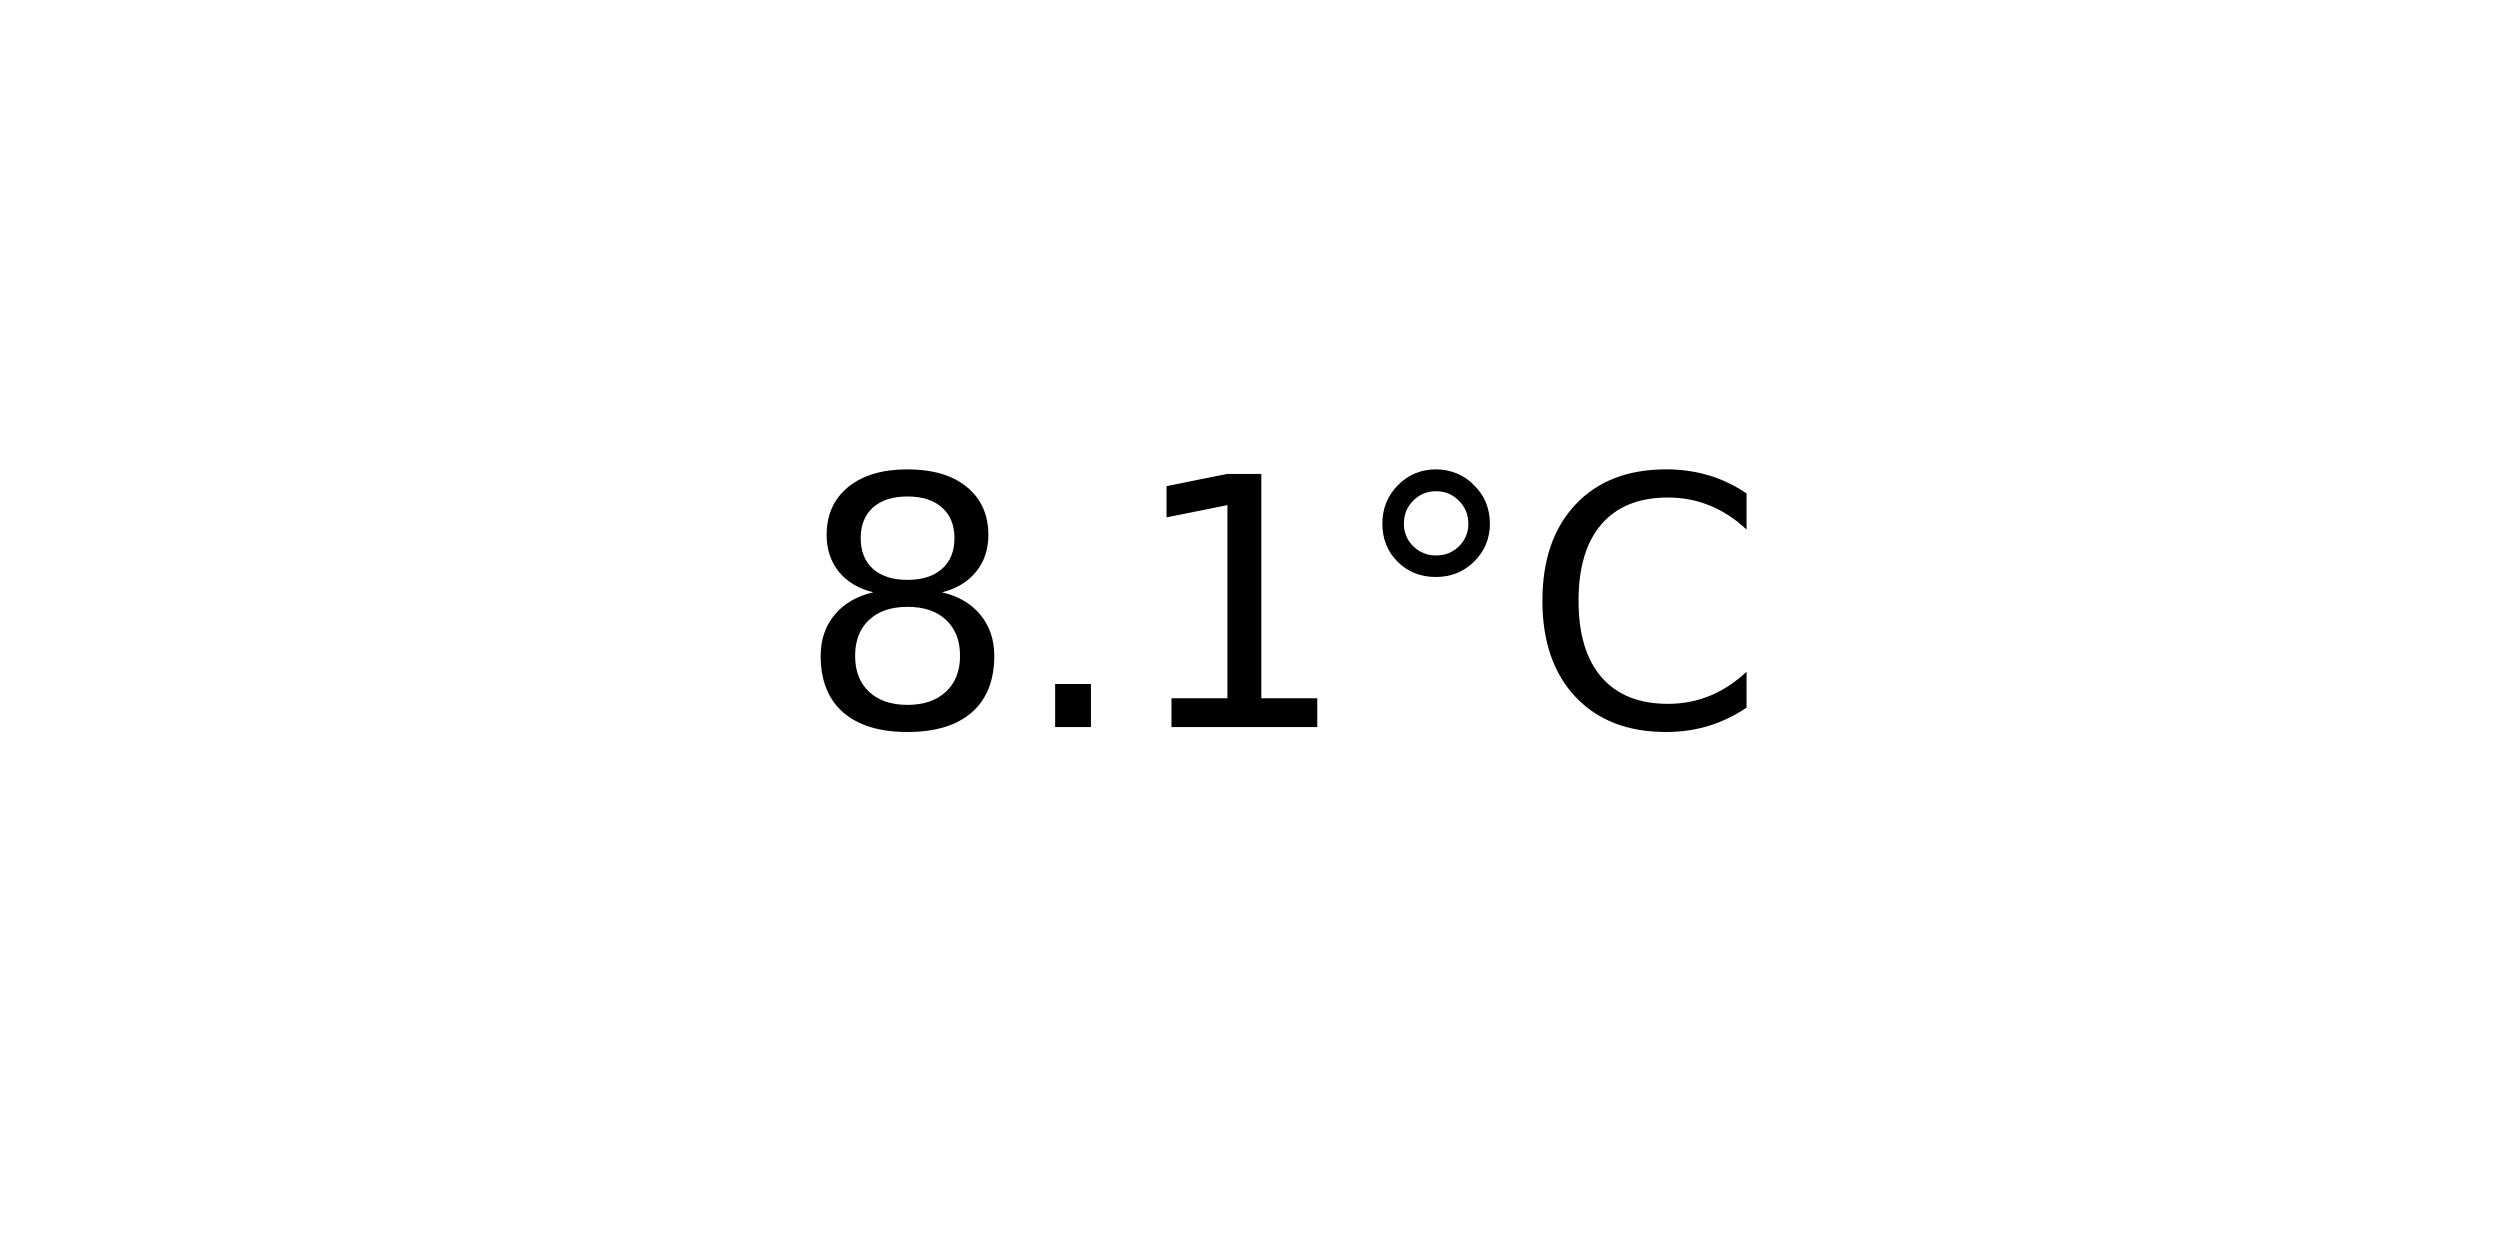
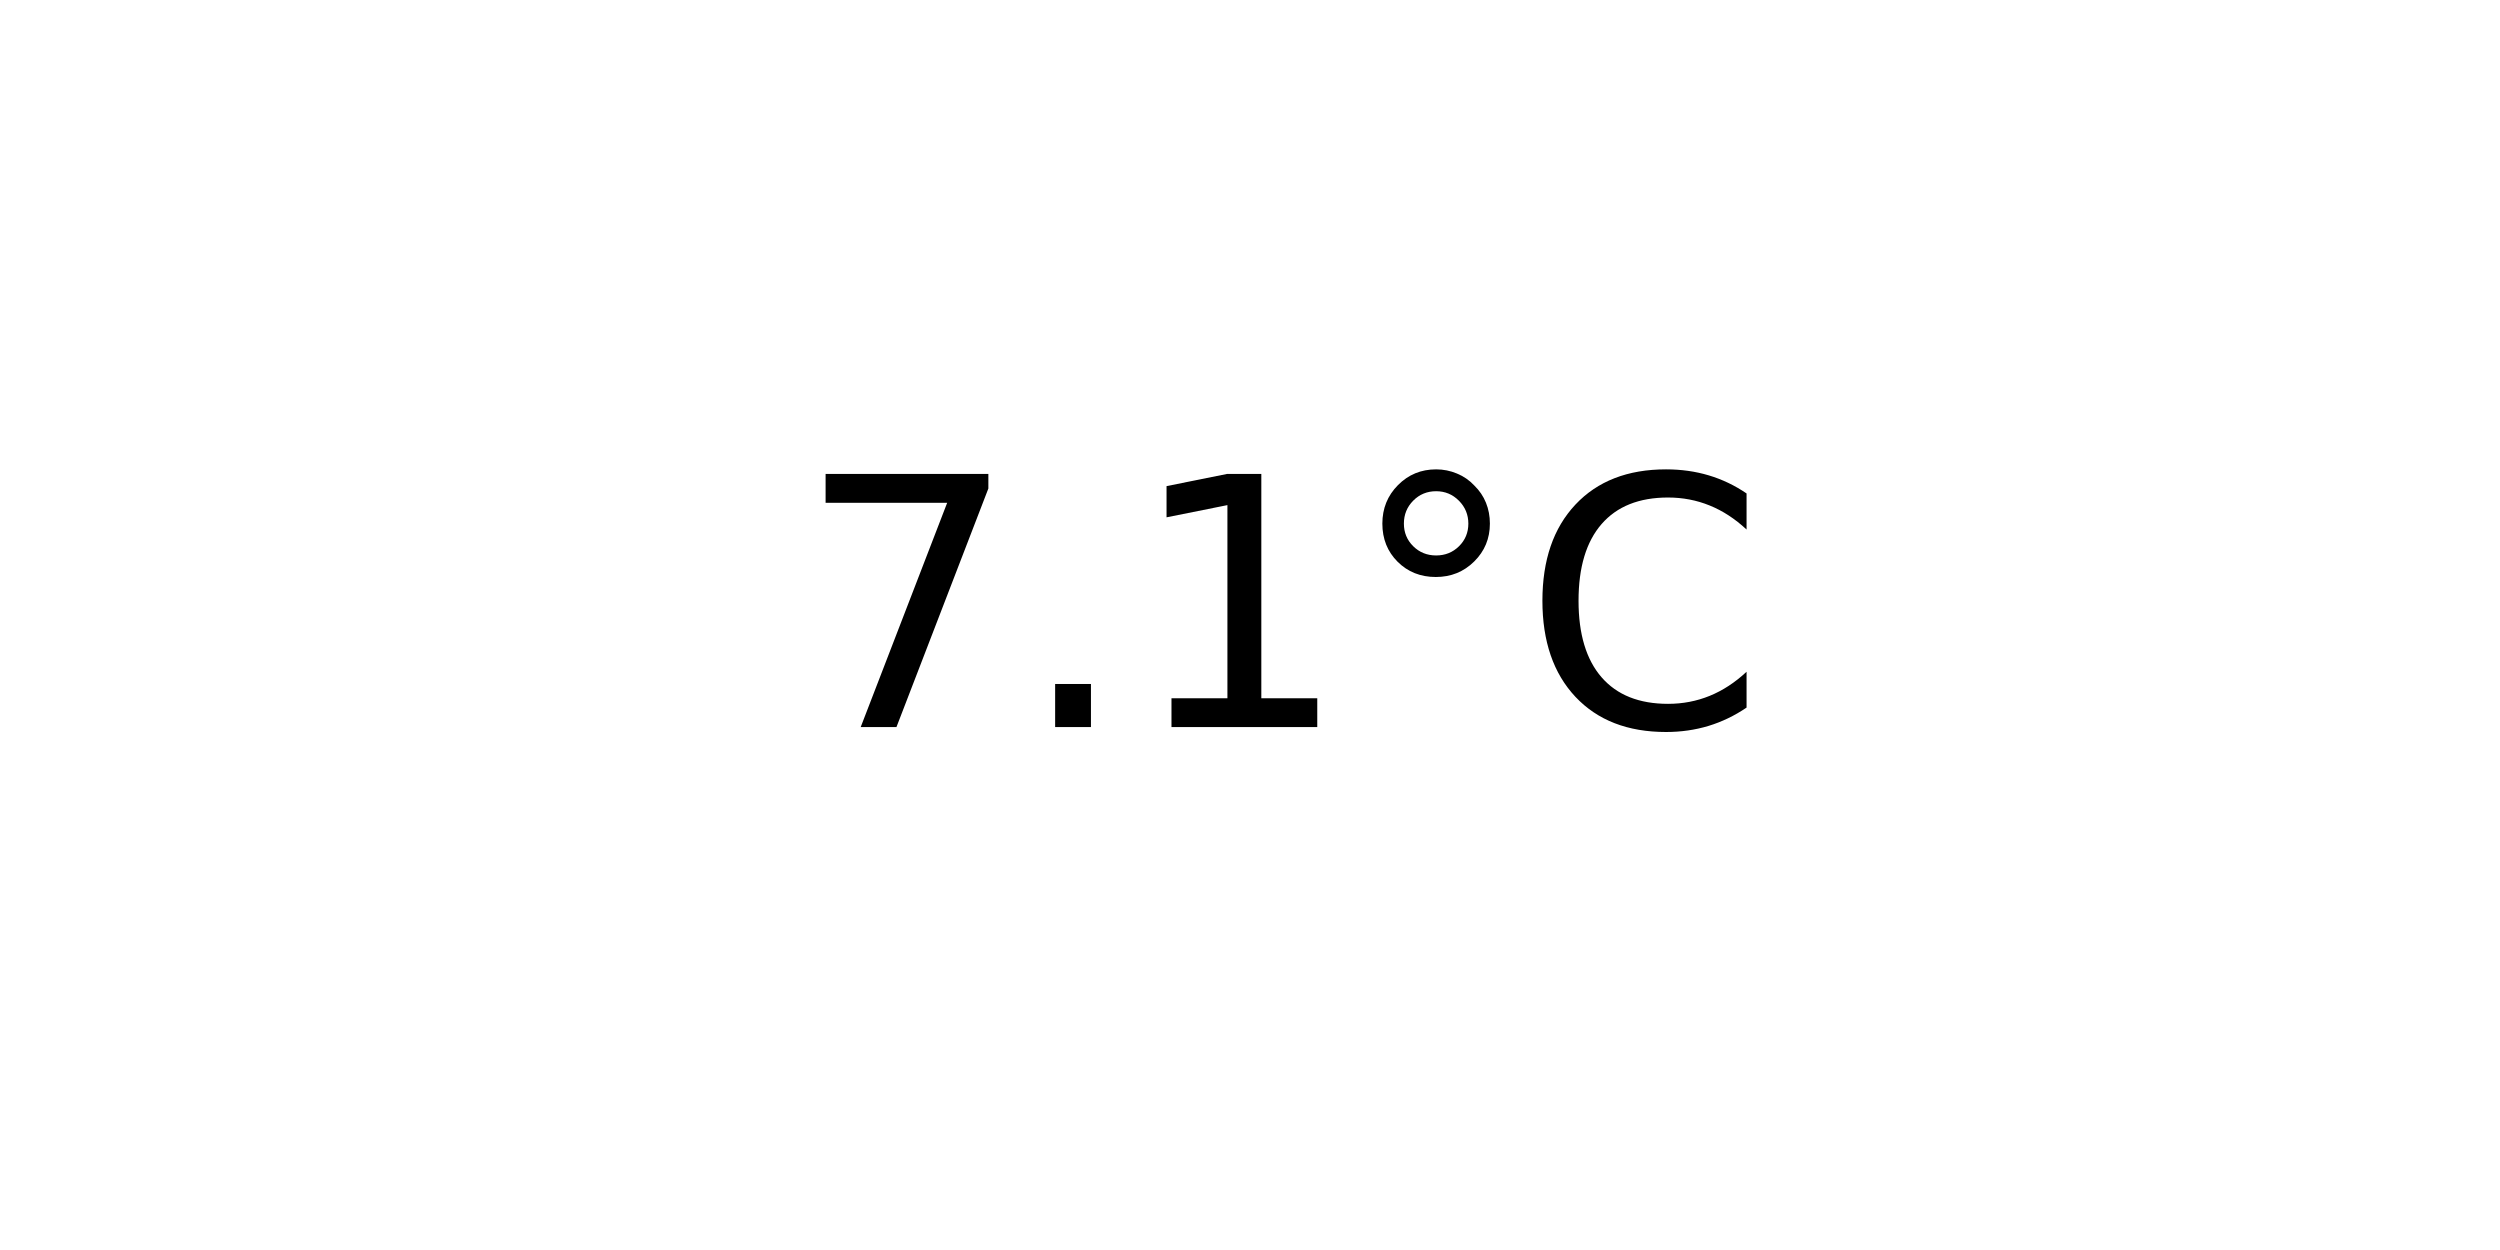
<svg xmlns="http://www.w3.org/2000/svg" xmlns:xlink="http://www.w3.org/1999/xlink" width="72pt" height="36pt" viewBox="0 0 72 36" version="1.1">
  <defs>
    <style type="text/css">*{stroke-linejoin: round; stroke-linecap: butt}</style>
  </defs>
  <g id="figure_1">
    <g id="axes_1">
      <g id="text_1">
        <g transform="translate(22.95703 20.93937) scale(0.1 -0.1)">
          <defs>
-             <path id="DejaVuSans-38" d="M 2034 2216  Q 1584 2216 1326 1975  Q 1069 1734 1069 1313  Q 1069 891 1326 650  Q 1584 409 2034 409  Q 2484 409 2743 651  Q 3003 894 3003 1313  Q 3003 1734 2745 1975  Q 2488 2216 2034 2216  z M 1403 2484  Q 997 2584 770 2862  Q 544 3141 544 3541  Q 544 4100 942 4425  Q 1341 4750 2034 4750  Q 2731 4750 3128 4425  Q 3525 4100 3525 3541  Q 3525 3141 3298 2862  Q 3072 2584 2669 2484  Q 3125 2378 3379 2068  Q 3634 1759 3634 1313  Q 3634 634 3220 271  Q 2806 -91 2034 -91  Q 1263 -91 848 271  Q 434 634 434 1313  Q 434 1759 690 2068  Q 947 2378 1403 2484  z M 1172 3481  Q 1172 3119 1398 2916  Q 1625 2713 2034 2713  Q 2441 2713 2670 2916  Q 2900 3119 2900 3481  Q 2900 3844 2670 4047  Q 2441 4250 2034 4250  Q 1625 4250 1398 4047  Q 1172 3844 1172 3481  z " transform="scale(0.015625)" />
+             <path id="DejaVuSans-37" d="M 525 4666  L 3525 4666  L 3525 4397  L 1831 0  L 1172 0  L 2766 4134  L 525 4134  L 525 4666  z " transform="scale(0.015625)" />
            <path id="DejaVuSans-2e" d="M 684 794  L 1344 794  L 1344 0  L 684 0  L 684 794  z " transform="scale(0.015625)" />
            <path id="DejaVuSans-31" d="M 794 531  L 1825 531  L 1825 4091  L 703 3866  L 703 4441  L 1819 4666  L 2450 4666  L 2450 531  L 3481 531  L 3481 0  L 794 0  L 794 531  z " transform="scale(0.015625)" />
            <path id="DejaVuSans-b0" d="M 1600 4347  Q 1350 4347 1178 4173  Q 1006 4000 1006 3750  Q 1006 3503 1178 3333  Q 1350 3163 1600 3163  Q 1850 3163 2022 3333  Q 2194 3503 2194 3750  Q 2194 3997 2020 4172  Q 1847 4347 1600 4347  z M 1600 4750  Q 1800 4750 1984 4673  Q 2169 4597 2303 4453  Q 2447 4313 2519 4134  Q 2591 3956 2591 3750  Q 2591 3338 2302 3052  Q 2013 2766 1594 2766  Q 1172 2766 890 3047  Q 609 3328 609 3750  Q 609 4169 896 4459  Q 1184 4750 1600 4750  z " transform="scale(0.015625)" />
            <path id="DejaVuSans-43" d="M 4122 4306  L 4122 3641  Q 3803 3938 3442 4084  Q 3081 4231 2675 4231  Q 1875 4231 1450 3742  Q 1025 3253 1025 2328  Q 1025 1406 1450 917  Q 1875 428 2675 428  Q 3081 428 3442 575  Q 3803 722 4122 1019  L 4122 359  Q 3791 134 3420 21  Q 3050 -91 2638 -91  Q 1578 -91 968 557  Q 359 1206 359 2328  Q 359 3453 968 4101  Q 1578 4750 2638 4750  Q 3056 4750 3426 4639  Q 3797 4528 4122 4306  z " transform="scale(0.015625)" />
          </defs>
-           <use xlink:href="#DejaVuSans-38" />
+           <use xlink:href="#DejaVuSans-37" />
          <use xlink:href="#DejaVuSans-2e" x="63.623" />
          <use xlink:href="#DejaVuSans-31" x="95.41" />
          <use xlink:href="#DejaVuSans-b0" x="159.033" />
          <use xlink:href="#DejaVuSans-43" x="209.033" />
        </g>
      </g>
    </g>
  </g>
</svg>
